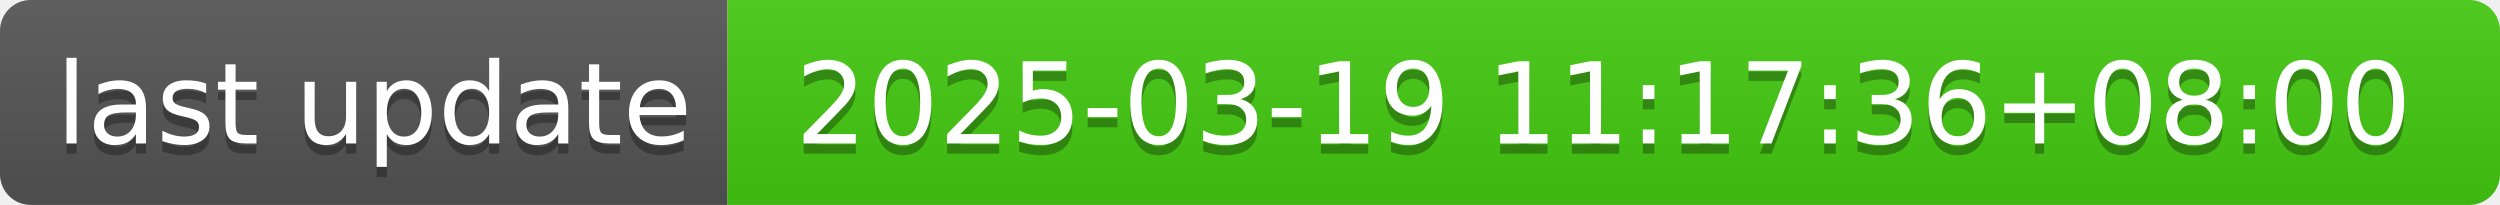
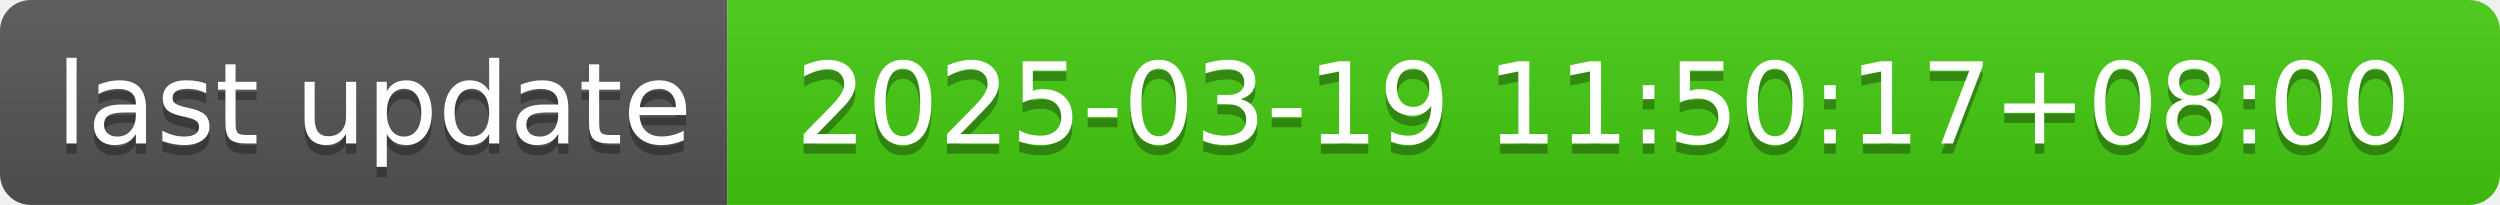
- <svg xmlns="http://www.w3.org/2000/svg" width="244" height="20" role="img" aria-label="last update: 2025-03-19 11:17:36+08:00">
+ <svg xmlns="http://www.w3.org/2000/svg" width="244" height="20" role="img" aria-label="last update: 2025-03-19 11:50:17+08:00">
  <linearGradient id="s" x2="0" y2="100%">
    <stop offset="0" stop-color="#bbb" stop-opacity=".1" />
    <stop offset="1" stop-opacity=".1" />
  </linearGradient>
  <clipPath id="r">
    <rect width="244" height="20" rx="3" fill="#fff" />
  </clipPath>
  <g clip-path="url(#r)">
    <rect width="71" height="20" fill="#555" />
    <rect x="71" width="173" height="20" fill="#4c1" />
    <rect width="244" height="20" fill="url(#s)" />
  </g>
  <g fill="#fff" text-anchor="middle" font-family="Verdana,Geneva,DejaVu Sans,sans-serif" text-rendering="geometricPrecision" font-size="110">
    <text aria-hidden="true" x="365" y="150" fill="#010101" fill-opacity=".3" transform="scale(.1)" textLength="610">last update</text>
    <text x="365" y="140" transform="scale(.1)" fill="#fff" textLength="610">last update</text>
-     <text aria-hidden="true" x="1565" y="150" fill="#010101" fill-opacity=".3" transform="scale(.1)" textLength="1630">2025-03-19 11:17:36+08:00</text>
-     <text x="1565" y="140" transform="scale(.1)" fill="#fff" textLength="1630">2025-03-19 11:17:36+08:00</text>
+     <text aria-hidden="true" x="1565" y="150" fill="#010101" fill-opacity=".3" transform="scale(.1)" textLength="1630">2025-03-19 11:50:17+08:00</text>
+     <text x="1565" y="140" transform="scale(.1)" fill="#fff" textLength="1630">2025-03-19 11:50:17+08:00</text>
  </g>
</svg>
